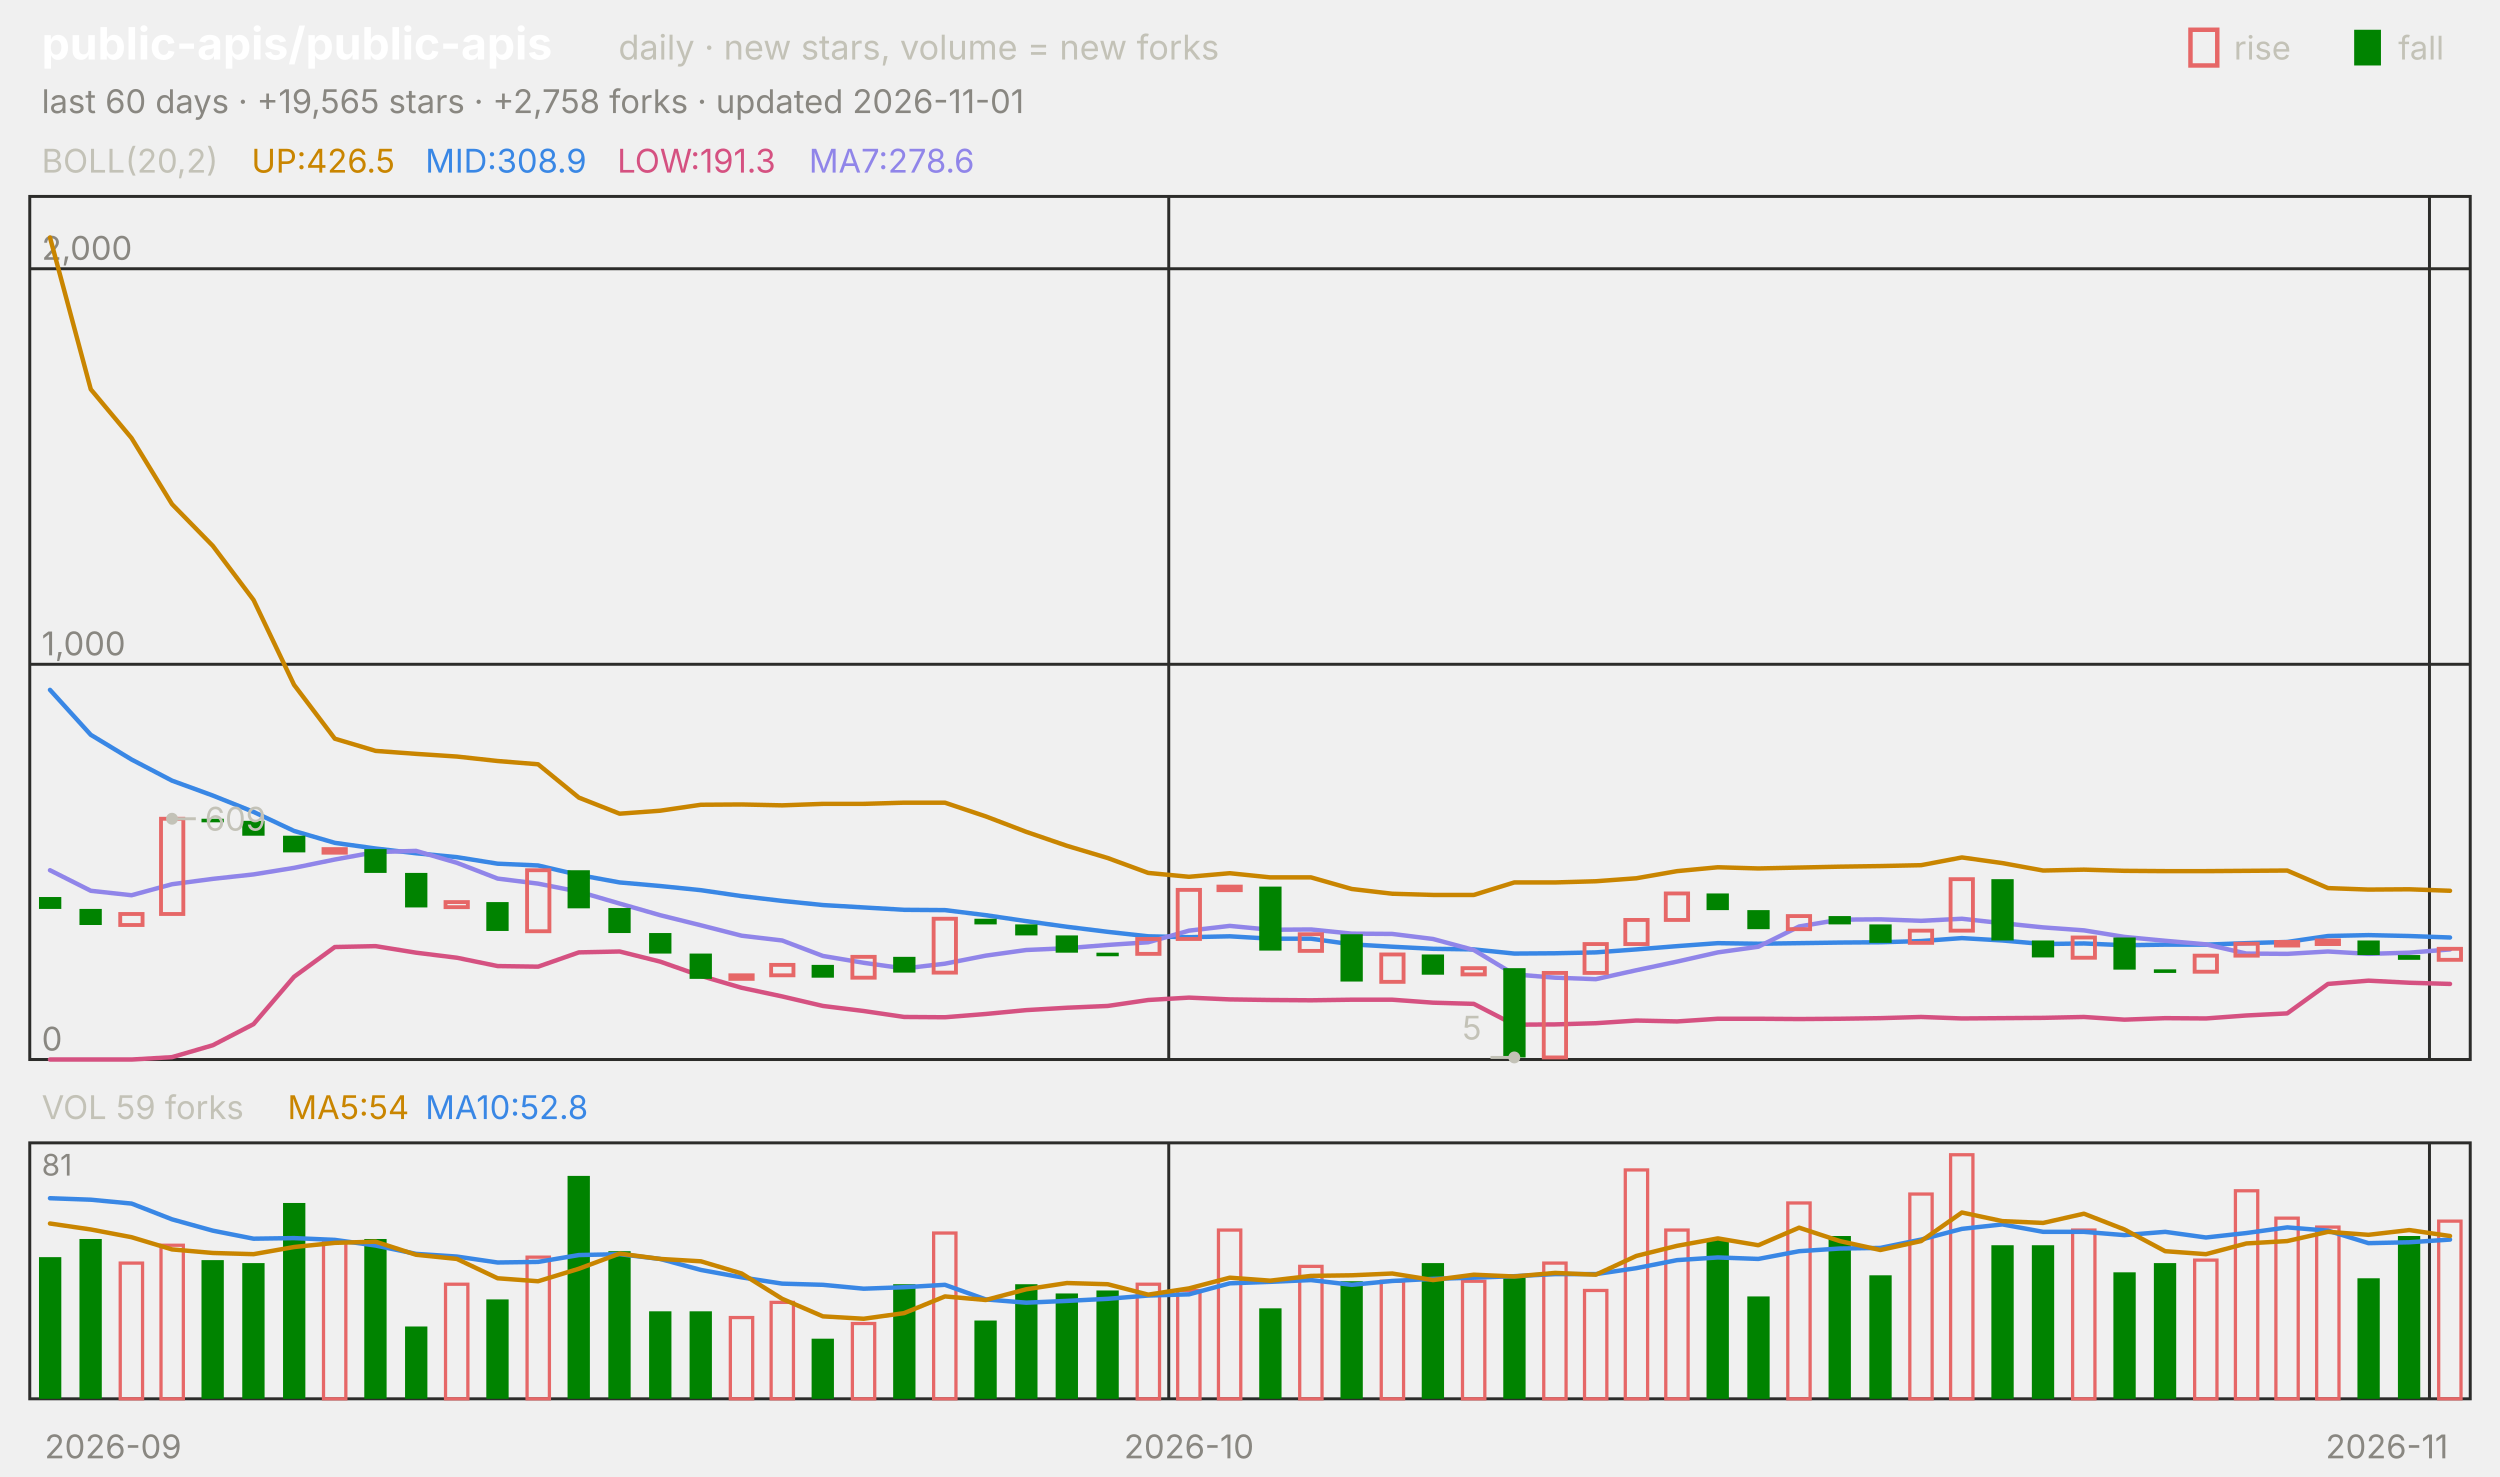
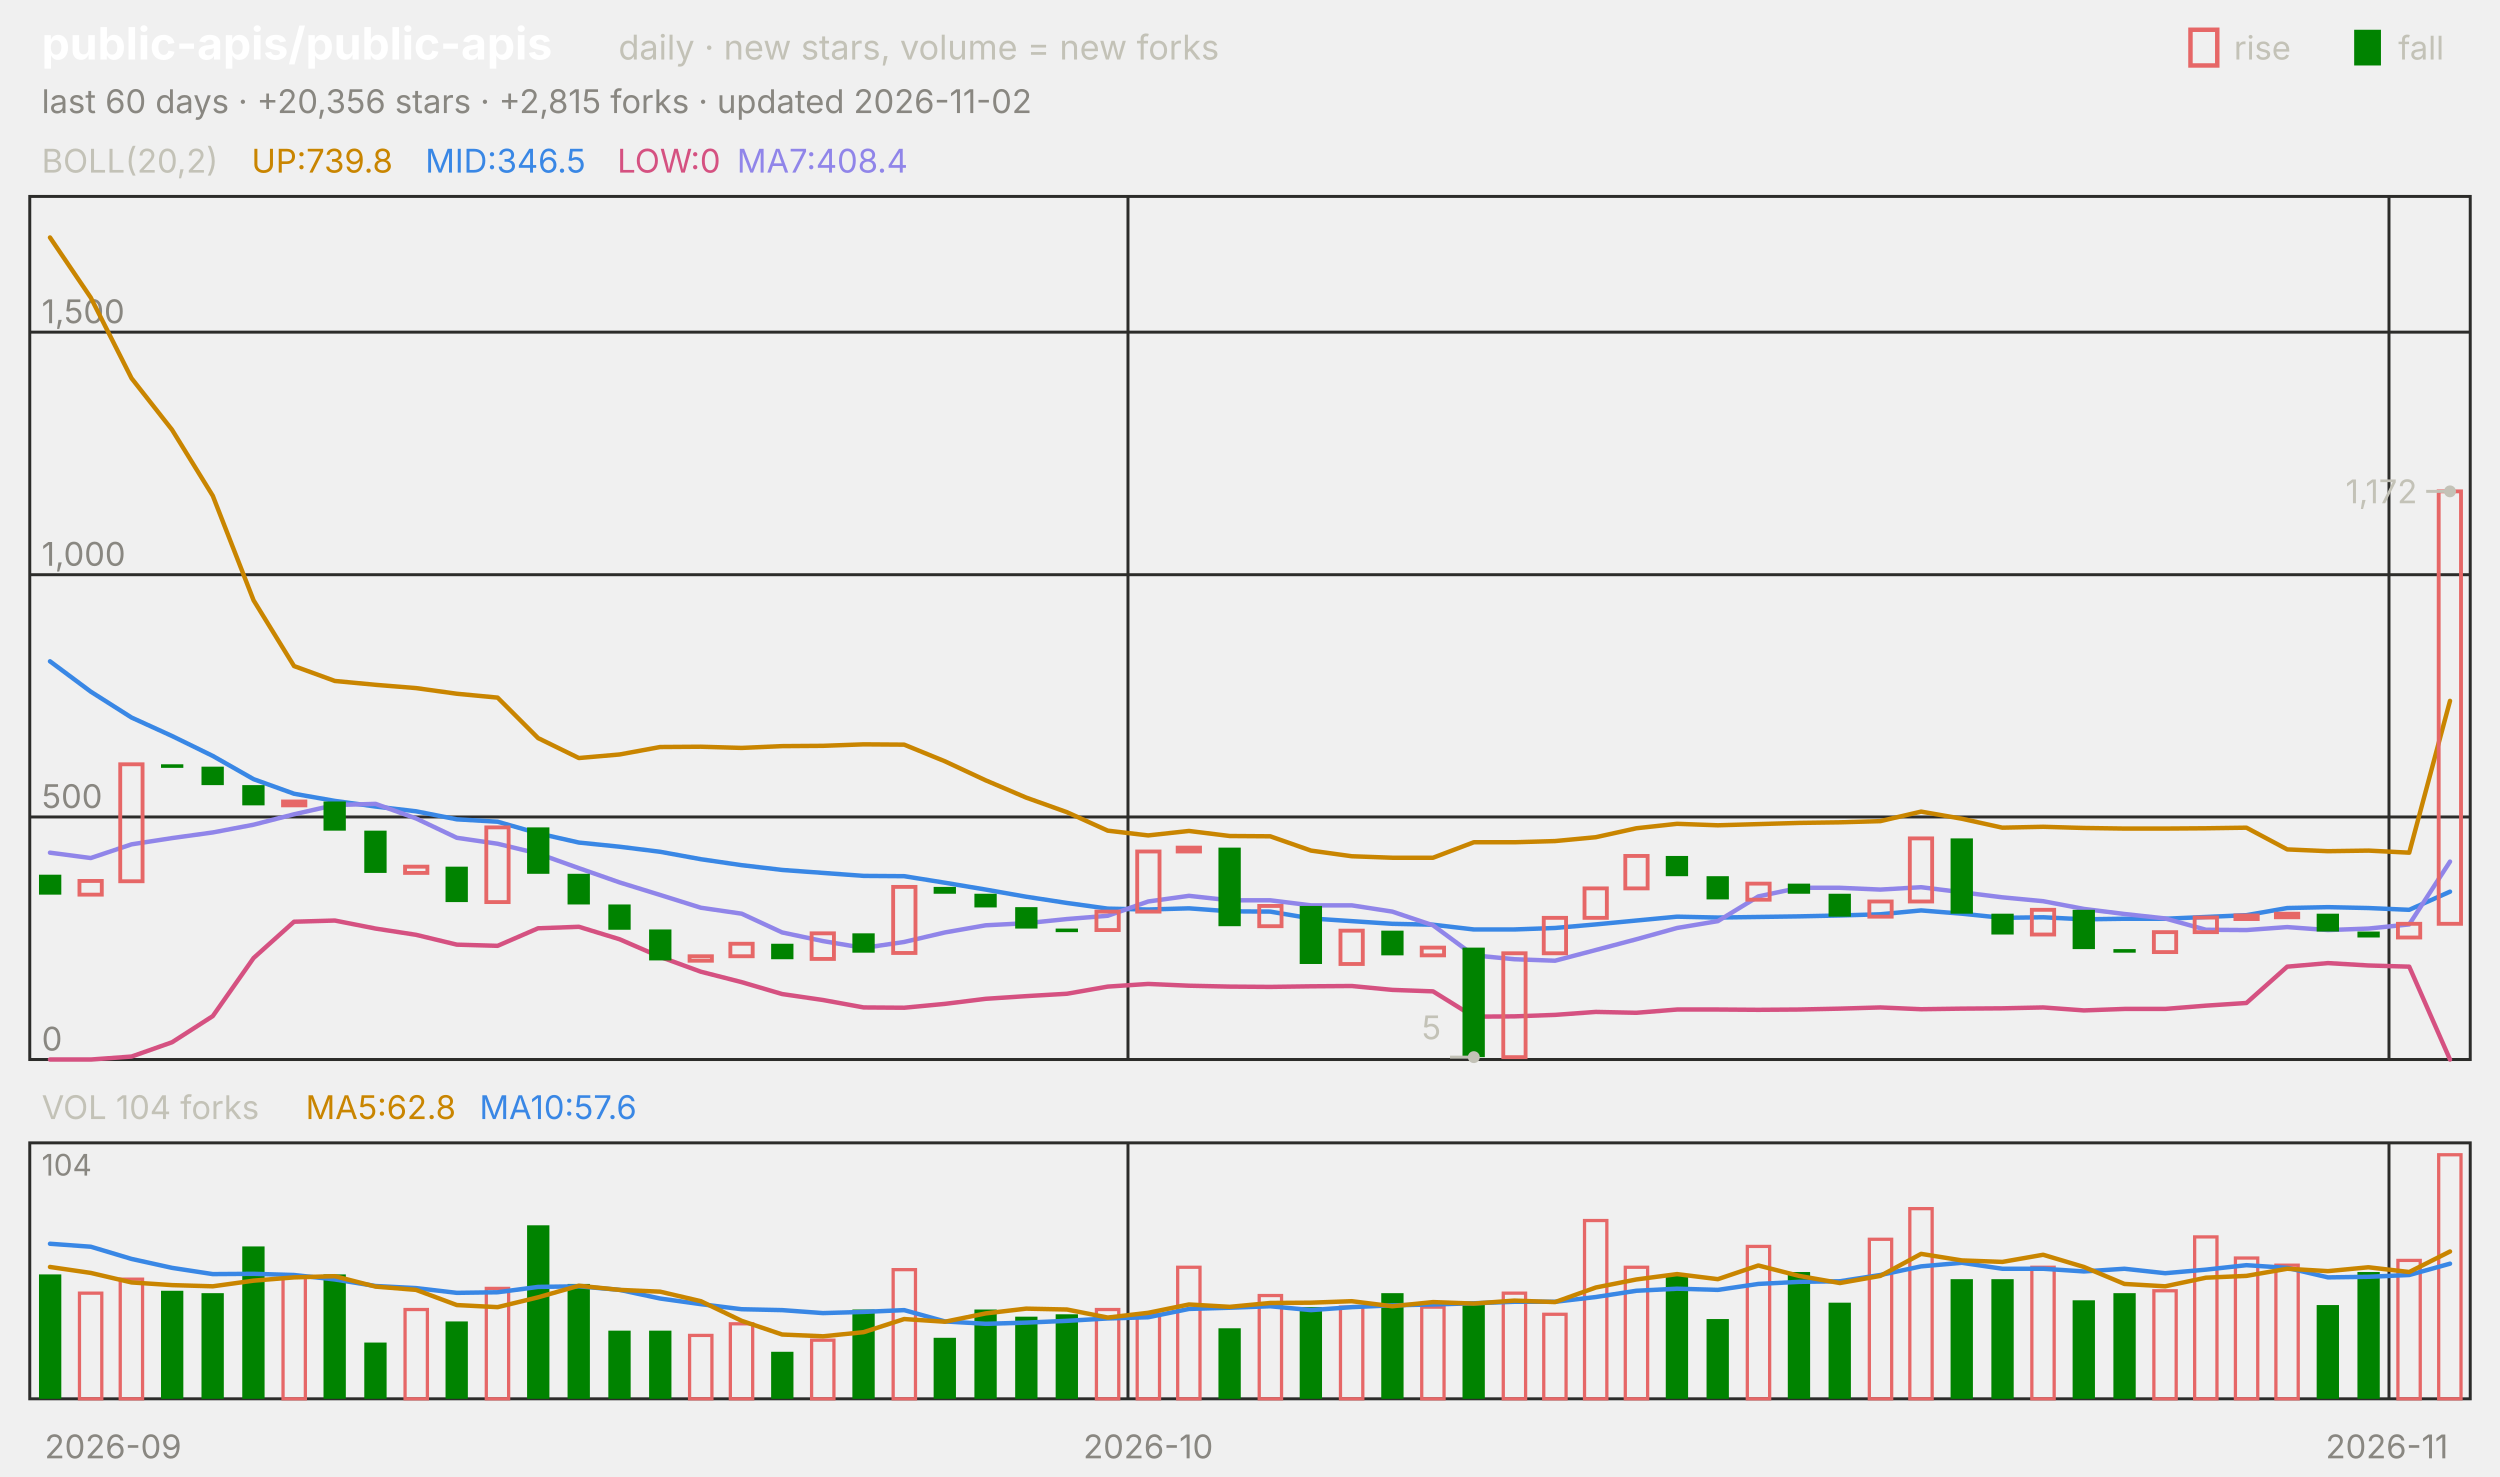
<svg xmlns="http://www.w3.org/2000/svg" viewBox="0 0 840 496" width="840" height="496" font-family="-apple-system,'Segoe UI',system-ui,sans-serif" role="img" aria-label="public-apis/public-apis candlestick chart">
  <text x="14.0" y="20.0" font-size="15" fill="#ffffff" font-weight="650">public-apis/public-apis</text>
  <text x="207.8" y="20.0" font-size="11.5" fill="#c3c2b7">daily · new stars, volume = new forks</text>
  <text x="805.8" y="20.0" font-size="11.0" fill="#c3c2b7">fall</text>
  <rect x="791" y="10" width="9" height="12" fill="#008300" />
  <text x="750.6" y="20.0" font-size="11.0" fill="#c3c2b7">rise</text>
  <rect x="736" y="10" width="9" height="12" fill="none" stroke="#e66767" stroke-width="1.5" />
-   <text x="14.0" y="38.0" font-size="11.0" fill="#898781">last 60 days · +19,565 stars · +2,758 forks · updated 2026-11-01</text>
+   <text x="14.0" y="38.0" font-size="11.0" fill="#898781">last 60 days · +20,356 stars · +2,815 forks · updated 2026-11-02</text>
  <rect x="10" y="66" width="820" height="290" fill="none" stroke="#2c2c2a" />
  <rect x="10" y="384" width="820" height="86" fill="none" stroke="#2c2c2a" />
  <text x="38.0" y="490.0" font-size="11.0" fill="#898781" text-anchor="middle">2026-09</text>
-   <line x1="392.7" y1="66.0" x2="392.7" y2="356.0" stroke="#2c2c2a" stroke-width="1.0" />
-   <line x1="392.7" y1="384.0" x2="392.7" y2="470.0" stroke="#2c2c2a" stroke-width="1.0" />
-   <text x="399.5" y="490.0" font-size="11.0" fill="#898781" text-anchor="middle">2026-10</text>
-   <line x1="816.3" y1="66.0" x2="816.3" y2="356.0" stroke="#2c2c2a" stroke-width="1.0" />
-   <line x1="816.3" y1="384.0" x2="816.3" y2="470.0" stroke="#2c2c2a" stroke-width="1.0" />
+   <line x1="379.0" y1="66.0" x2="379.0" y2="356.0" stroke="#2c2c2a" stroke-width="1.0" />
+   <line x1="379.0" y1="384.0" x2="379.0" y2="470.0" stroke="#2c2c2a" stroke-width="1.0" />
+   <text x="385.8" y="490.0" font-size="11.0" fill="#898781" text-anchor="middle">2026-10</text>
+   <line x1="802.7" y1="66.0" x2="802.7" y2="356.0" stroke="#2c2c2a" stroke-width="1.0" />
+   <line x1="802.7" y1="384.0" x2="802.7" y2="470.0" stroke="#2c2c2a" stroke-width="1.0" />
  <text x="802.0" y="490.0" font-size="11.0" fill="#898781" text-anchor="middle">2026-11</text>
  <text x="14.0" y="58.0" font-size="11.0" fill="#c3c2b7">BOLL(20,2)</text>
-   <text x="84.5" y="58.0" font-size="11.0" fill="#c98500">UP:426.5</text>
-   <text x="142.9" y="58.0" font-size="11.0" fill="#3987e5">MID:308.9</text>
-   <text x="207.4" y="58.0" font-size="11.0" fill="#d55181">LOW:191.3</text>
-   <text x="271.8" y="58.0" font-size="11.0" fill="#9085e9">MA7:278.6</text>
+   <text x="84.5" y="58.0" font-size="11.0" fill="#c98500">UP:739.8</text>
+   <text x="142.9" y="58.0" font-size="11.0" fill="#3987e5">MID:346.5</text>
+   <text x="207.4" y="58.0" font-size="11.0" fill="#d55181">LOW:0</text>
+   <text x="247.6" y="58.0" font-size="11.0" fill="#9085e9">MA7:408.4</text>
  <line x1="10.0" y1="356.0" x2="830.0" y2="356.0" stroke="#2c2c2a" stroke-width="1.0" />
  <text x="14.0" y="353.0" font-size="11.0" fill="#898781">0</text>
-   <line x1="10.0" y1="223.2" x2="830.0" y2="223.2" stroke="#2c2c2a" stroke-width="1.0" />
-   <text x="14.0" y="220.2" font-size="11.0" fill="#898781">1,000</text>
-   <line x1="10.0" y1="90.3" x2="830.0" y2="90.3" stroke="#2c2c2a" stroke-width="1.0" />
-   <text x="14.0" y="87.3" font-size="11.0" fill="#898781">2,000</text>
-   <polyline points="16.8,79.8 30.5,130.8 44.2,147.2 57.8,169.4 71.5,183.4 85.2,201.6 98.8,230.1 112.5,248.2 126.2,252.3 139.8,253.3 153.5,254.2 167.2,255.7 180.8,256.8 194.5,268.0 208.2,273.4 221.8,272.4 235.5,270.4 249.2,270.3 262.8,270.6 276.5,270.1 290.2,270.1 303.8,269.7 317.5,269.7 331.2,274.3 344.8,279.5 358.5,284.2 372.2,288.3 385.8,293.3 399.5,294.6 413.2,293.4 426.8,294.8 440.5,294.8 454.2,298.7 467.8,300.3 481.5,300.7 495.2,300.7 508.8,296.5 522.5,296.5 536.2,296.1 549.8,295.1 563.5,292.7 577.2,291.4 590.8,291.8 604.5,291.5 618.2,291.2 631.8,291.0 645.5,290.7 659.2,288.1 672.8,290.0 686.5,292.5 700.2,292.2 713.8,292.6 727.5,292.7 741.2,292.7 754.8,292.6 768.5,292.5 782.2,298.4 795.8,298.9 809.5,298.8 823.2,299.3" fill="none" stroke="#c98500" stroke-width="1.5" stroke-linejoin="round" stroke-linecap="round" />
-   <polyline points="16.8,231.8 30.5,246.9 44.2,255.2 57.8,262.3 71.5,267.3 85.2,272.8 98.8,279.2 112.5,283.2 126.2,285.1 139.8,286.7 153.5,288.0 167.2,290.2 180.8,290.8 194.5,294.0 208.2,296.5 221.8,297.7 235.5,299.1 249.2,301.1 262.8,302.7 276.5,304.1 290.2,304.9 303.8,305.7 317.5,305.8 331.2,307.5 344.8,309.5 358.5,311.4 372.2,313.1 385.8,314.6 399.5,314.9 413.2,314.6 426.8,315.4 440.5,315.4 454.2,317.3 467.8,318.1 481.5,318.8 495.2,319.0 508.8,320.4 522.5,320.3 536.2,320.0 549.8,319.0 563.5,317.9 577.2,316.9 590.8,317.1 604.5,316.9 618.2,316.7 631.8,316.6 645.5,316.2 659.2,315.2 672.8,316.0 686.5,317.2 700.2,317.0 713.8,317.6 727.5,317.4 741.2,317.4 754.8,316.9 768.5,316.5 782.2,314.5 795.8,314.2 809.5,314.5 823.2,315.0" fill="none" stroke="#3987e5" stroke-width="1.5" stroke-linejoin="round" stroke-linecap="round" />
-   <polyline points="16.8,356.0 30.5,356.0 44.2,356.0 57.8,355.2 71.5,351.2 85.2,344.1 98.8,328.2 112.5,318.2 126.2,317.9 139.8,320.1 153.5,321.8 167.2,324.6 180.8,324.8 194.5,320.0 208.2,319.7 221.8,323.1 235.5,327.9 249.2,331.9 262.8,334.8 276.5,338.0 290.2,339.7 303.8,341.7 317.5,341.8 331.2,340.7 344.8,339.4 358.5,338.6 372.2,338.0 385.8,336.0 399.5,335.2 413.2,335.8 426.8,336.0 440.5,336.1 454.2,335.9 467.8,335.9 481.5,336.9 495.2,337.3 508.8,344.3 522.5,344.2 536.2,343.8 549.8,342.9 563.5,343.2 577.2,342.3 590.8,342.3 604.5,342.4 618.2,342.3 631.8,342.1 645.5,341.7 659.2,342.2 672.8,342.1 686.5,342.0 700.2,341.7 713.8,342.6 727.5,342.1 741.2,342.2 754.8,341.2 768.5,340.5 782.2,330.6 795.8,329.5 809.5,330.2 823.2,330.6" fill="none" stroke="#d55181" stroke-width="1.5" stroke-linejoin="round" stroke-linecap="round" />
-   <polyline points="16.8,292.4 30.5,299.3 44.2,300.8 57.8,297.1 71.5,295.3 85.2,293.8 98.8,291.6 112.5,288.8 126.2,286.3 139.8,285.9 153.5,289.9 167.2,295.2 180.8,296.9 194.5,299.6 208.2,303.6 221.8,307.5 235.5,310.9 249.2,314.4 262.8,316.0 276.5,321.2 290.2,323.5 303.8,325.4 317.5,323.8 331.2,321.1 344.8,319.2 358.5,318.6 372.2,317.5 385.8,316.6 399.5,312.7 413.2,311.1 426.8,312.4 440.5,312.3 454.2,313.7 467.8,313.8 481.5,315.5 495.2,319.2 508.8,327.4 522.5,328.5 536.2,329.0 549.8,326.0 563.5,323.1 577.2,320.0 590.8,318.1 604.5,311.3 618.2,309.0 631.8,308.9 645.5,309.4 659.2,308.7 672.8,310.2 686.5,311.6 700.2,312.6 713.8,314.8 727.5,316.1 741.2,317.3 754.8,320.4 768.5,320.5 782.2,319.7 795.8,320.5 809.5,320.1 823.2,319.0" fill="none" stroke="#9085e9" stroke-width="1.5" stroke-linejoin="round" stroke-linecap="round" />
-   <rect x="13.1" y="301.4" width="7.5" height="4.0" fill="#008300" />
-   <rect x="26.7" y="305.4" width="7.5" height="5.4" fill="#008300" />
-   <rect x="40.4" y="307.1" width="7.5" height="3.7" fill="none" stroke="#e66767" stroke-width="1.3" />
-   <rect x="54.1" y="275.1" width="7.5" height="32.0" fill="none" stroke="#e66767" stroke-width="1.3" />
-   <rect x="67.7" y="275.1" width="7.5" height="1.2" fill="#008300" />
-   <rect x="81.4" y="275.8" width="7.5" height="5.0" fill="#008300" />
-   <rect x="95.1" y="280.8" width="7.5" height="5.6" fill="#008300" />
-   <rect x="108.7" y="285.3" width="7.5" height="1.2" fill="none" stroke="#e66767" stroke-width="1.3" />
-   <rect x="122.4" y="285.3" width="7.5" height="8.0" fill="#008300" />
-   <rect x="136.1" y="293.3" width="7.5" height="11.6" fill="#008300" />
-   <rect x="149.7" y="303.1" width="7.5" height="1.7" fill="none" stroke="#e66767" stroke-width="1.3" />
-   <rect x="163.4" y="303.1" width="7.5" height="9.7" fill="#008300" />
-   <rect x="177.1" y="292.4" width="7.5" height="20.5" fill="none" stroke="#e66767" stroke-width="1.3" />
-   <rect x="190.7" y="292.4" width="7.5" height="12.8" fill="#008300" />
-   <rect x="204.4" y="305.1" width="7.5" height="8.4" fill="#008300" />
-   <rect x="218.1" y="313.5" width="7.5" height="6.9" fill="#008300" />
-   <rect x="231.7" y="320.4" width="7.5" height="8.5" fill="#008300" />
-   <rect x="245.4" y="327.7" width="7.5" height="1.2" fill="none" stroke="#e66767" stroke-width="1.3" />
-   <rect x="259.1" y="324.2" width="7.5" height="3.5" fill="none" stroke="#e66767" stroke-width="1.3" />
-   <rect x="272.7" y="324.2" width="7.5" height="4.3" fill="#008300" />
-   <rect x="286.4" y="321.5" width="7.5" height="7.0" fill="none" stroke="#e66767" stroke-width="1.3" />
-   <rect x="300.1" y="321.5" width="7.5" height="5.3" fill="#008300" />
-   <rect x="313.7" y="308.7" width="7.5" height="18.1" fill="none" stroke="#e66767" stroke-width="1.3" />
-   <rect x="327.4" y="308.7" width="7.5" height="1.9" fill="#008300" />
-   <rect x="341.1" y="310.6" width="7.5" height="3.7" fill="#008300" />
-   <rect x="354.7" y="314.3" width="7.5" height="5.8" fill="#008300" />
-   <rect x="368.4" y="320.1" width="7.5" height="1.2" fill="#008300" />
-   <rect x="382.1" y="315.5" width="7.5" height="5.0" fill="none" stroke="#e66767" stroke-width="1.3" />
-   <rect x="395.7" y="299.0" width="7.5" height="16.5" fill="none" stroke="#e66767" stroke-width="1.3" />
-   <rect x="409.4" y="297.9" width="7.5" height="1.2" fill="none" stroke="#e66767" stroke-width="1.3" />
-   <rect x="423.1" y="297.9" width="7.5" height="21.5" fill="#008300" />
-   <rect x="436.7" y="313.9" width="7.5" height="5.6" fill="none" stroke="#e66767" stroke-width="1.3" />
-   <rect x="450.4" y="313.9" width="7.5" height="15.9" fill="#008300" />
-   <rect x="464.1" y="320.7" width="7.5" height="9.2" fill="none" stroke="#e66767" stroke-width="1.3" />
-   <rect x="477.7" y="320.7" width="7.5" height="6.8" fill="#008300" />
-   <rect x="491.4" y="325.3" width="7.5" height="2.1" fill="none" stroke="#e66767" stroke-width="1.3" />
-   <rect x="505.1" y="325.3" width="7.5" height="30.0" fill="#008300" />
-   <rect x="518.7" y="326.9" width="7.5" height="28.4" fill="none" stroke="#e66767" stroke-width="1.3" />
-   <rect x="532.4" y="317.2" width="7.5" height="9.7" fill="none" stroke="#e66767" stroke-width="1.3" />
-   <rect x="546.1" y="309.1" width="7.5" height="8.1" fill="none" stroke="#e66767" stroke-width="1.3" />
-   <rect x="559.7" y="300.2" width="7.5" height="8.9" fill="none" stroke="#e66767" stroke-width="1.3" />
-   <rect x="573.4" y="300.2" width="7.5" height="5.6" fill="#008300" />
-   <rect x="587.1" y="305.8" width="7.5" height="6.4" fill="#008300" />
-   <rect x="600.7" y="307.8" width="7.5" height="4.4" fill="none" stroke="#e66767" stroke-width="1.3" />
-   <rect x="614.4" y="307.8" width="7.5" height="2.8" fill="#008300" />
-   <rect x="628.1" y="310.6" width="7.5" height="6.2" fill="#008300" />
-   <rect x="641.7" y="312.7" width="7.5" height="4.1" fill="none" stroke="#e66767" stroke-width="1.3" />
-   <rect x="655.4" y="295.4" width="7.5" height="17.3" fill="none" stroke="#e66767" stroke-width="1.3" />
-   <rect x="669.1" y="295.4" width="7.5" height="20.6" fill="#008300" />
-   <rect x="682.7" y="316.0" width="7.5" height="5.7" fill="#008300" />
-   <rect x="696.4" y="315.0" width="7.5" height="6.8" fill="none" stroke="#e66767" stroke-width="1.3" />
-   <rect x="710.1" y="315.0" width="7.5" height="10.8" fill="#008300" />
-   <rect x="723.7" y="325.7" width="7.5" height="1.2" fill="#008300" />
-   <rect x="737.4" y="321.1" width="7.5" height="5.4" fill="none" stroke="#e66767" stroke-width="1.3" />
-   <rect x="751.1" y="317.1" width="7.5" height="4.0" fill="none" stroke="#e66767" stroke-width="1.3" />
-   <rect x="764.7" y="316.5" width="7.5" height="1.2" fill="none" stroke="#e66767" stroke-width="1.3" />
-   <rect x="778.4" y="316.0" width="7.5" height="1.2" fill="none" stroke="#e66767" stroke-width="1.3" />
-   <rect x="792.1" y="316.0" width="7.5" height="4.9" fill="#008300" />
-   <rect x="805.7" y="320.9" width="7.5" height="1.6" fill="#008300" />
-   <rect x="819.4" y="318.8" width="7.5" height="3.7" fill="none" stroke="#e66767" stroke-width="1.3" />
-   <circle cx="57.8" cy="275.1" r="2" fill="#c3c2b7" />
-   <line x1="57.8" y1="275.1" x2="65.8" y2="275.1" stroke="#c3c2b7" stroke-width="1.0" />
-   <text x="68.8" y="279.1" font-size="11.0" fill="#c3c2b7">609</text>
-   <circle cx="508.8" cy="355.3" r="2" fill="#c3c2b7" />
-   <line x1="508.8" y1="355.3" x2="500.8" y2="355.3" stroke="#c3c2b7" stroke-width="1.0" />
-   <text x="497.8" y="349.3" font-size="11.0" fill="#c3c2b7" text-anchor="end">5</text>
-   <text x="14.0" y="376.0" font-size="11.0" fill="#c3c2b7">VOL 59 forks</text>
-   <text x="96.6" y="376.0" font-size="11.0" fill="#c98500">MA5:54</text>
-   <text x="142.9" y="376.0" font-size="11.0" fill="#3987e5">MA10:52.8</text>
-   <text x="14.0" y="395.0" font-size="10" fill="#898781">81</text>
-   <rect x="13.1" y="422.4" width="7.5" height="47.6" fill="#008300" />
-   <rect x="26.7" y="416.3" width="7.5" height="53.7" fill="#008300" />
-   <rect x="40.4" y="424.4" width="7.5" height="45.6" fill="none" stroke="#e66767" stroke-width="1.1" />
-   <rect x="54.1" y="418.4" width="7.5" height="51.6" fill="none" stroke="#e66767" stroke-width="1.1" />
-   <rect x="67.7" y="423.4" width="7.5" height="46.6" fill="#008300" />
-   <rect x="81.4" y="424.4" width="7.5" height="45.6" fill="#008300" />
-   <rect x="95.1" y="404.2" width="7.5" height="65.8" fill="#008300" />
-   <rect x="108.7" y="417.4" width="7.5" height="52.6" fill="none" stroke="#e66767" stroke-width="1.1" />
-   <rect x="122.4" y="416.3" width="7.5" height="53.7" fill="#008300" />
-   <rect x="136.1" y="445.7" width="7.5" height="24.3" fill="#008300" />
-   <rect x="149.7" y="431.5" width="7.5" height="38.5" fill="none" stroke="#e66767" stroke-width="1.1" />
-   <rect x="163.4" y="436.6" width="7.5" height="33.4" fill="#008300" />
-   <rect x="177.1" y="422.4" width="7.5" height="47.6" fill="none" stroke="#e66767" stroke-width="1.1" />
-   <rect x="190.7" y="395.1" width="7.5" height="74.9" fill="#008300" />
-   <rect x="204.4" y="420.4" width="7.5" height="49.6" fill="#008300" />
-   <rect x="218.1" y="440.6" width="7.5" height="29.4" fill="#008300" />
-   <rect x="231.7" y="440.6" width="7.5" height="29.4" fill="#008300" />
-   <rect x="245.4" y="442.7" width="7.5" height="27.3" fill="none" stroke="#e66767" stroke-width="1.1" />
-   <rect x="259.1" y="437.6" width="7.5" height="32.4" fill="none" stroke="#e66767" stroke-width="1.1" />
-   <rect x="272.7" y="449.8" width="7.5" height="20.2" fill="#008300" />
-   <rect x="286.4" y="444.7" width="7.5" height="25.3" fill="none" stroke="#e66767" stroke-width="1.1" />
-   <rect x="300.1" y="431.5" width="7.5" height="38.5" fill="#008300" />
-   <rect x="313.7" y="414.3" width="7.5" height="55.7" fill="none" stroke="#e66767" stroke-width="1.1" />
-   <rect x="327.4" y="443.7" width="7.5" height="26.3" fill="#008300" />
-   <rect x="341.1" y="431.5" width="7.5" height="38.5" fill="#008300" />
-   <rect x="354.7" y="434.6" width="7.5" height="35.4" fill="#008300" />
-   <rect x="368.4" y="433.6" width="7.5" height="36.4" fill="#008300" />
-   <rect x="382.1" y="431.5" width="7.5" height="38.5" fill="none" stroke="#e66767" stroke-width="1.1" />
-   <rect x="395.7" y="433.6" width="7.5" height="36.4" fill="none" stroke="#e66767" stroke-width="1.1" />
-   <rect x="409.4" y="413.3" width="7.5" height="56.7" fill="none" stroke="#e66767" stroke-width="1.1" />
-   <rect x="423.1" y="439.6" width="7.5" height="30.4" fill="#008300" />
-   <rect x="436.7" y="425.5" width="7.5" height="44.5" fill="none" stroke="#e66767" stroke-width="1.1" />
-   <rect x="450.4" y="430.5" width="7.5" height="39.5" fill="#008300" />
-   <rect x="464.1" y="430.5" width="7.5" height="39.5" fill="none" stroke="#e66767" stroke-width="1.1" />
-   <rect x="477.7" y="424.4" width="7.5" height="45.6" fill="#008300" />
-   <rect x="491.4" y="430.5" width="7.5" height="39.5" fill="none" stroke="#e66767" stroke-width="1.1" />
-   <rect x="505.1" y="428.5" width="7.5" height="41.5" fill="#008300" />
-   <rect x="518.7" y="424.4" width="7.5" height="45.6" fill="none" stroke="#e66767" stroke-width="1.1" />
-   <rect x="532.4" y="433.6" width="7.5" height="36.4" fill="none" stroke="#e66767" stroke-width="1.1" />
-   <rect x="546.1" y="393.1" width="7.5" height="76.9" fill="none" stroke="#e66767" stroke-width="1.1" />
-   <rect x="559.7" y="413.3" width="7.5" height="56.7" fill="none" stroke="#e66767" stroke-width="1.1" />
-   <rect x="573.4" y="416.3" width="7.5" height="53.7" fill="#008300" />
-   <rect x="587.1" y="435.6" width="7.5" height="34.4" fill="#008300" />
-   <rect x="600.7" y="404.2" width="7.5" height="65.8" fill="none" stroke="#e66767" stroke-width="1.1" />
-   <rect x="614.4" y="415.3" width="7.5" height="54.7" fill="#008300" />
-   <rect x="628.1" y="428.5" width="7.5" height="41.5" fill="#008300" />
-   <rect x="641.7" y="401.2" width="7.5" height="68.8" fill="none" stroke="#e66767" stroke-width="1.1" />
-   <rect x="655.4" y="388.0" width="7.5" height="82.0" fill="none" stroke="#e66767" stroke-width="1.1" />
-   <rect x="669.1" y="418.4" width="7.5" height="51.6" fill="#008300" />
-   <rect x="682.7" y="418.4" width="7.5" height="51.6" fill="#008300" />
-   <rect x="696.4" y="413.3" width="7.5" height="56.7" fill="none" stroke="#e66767" stroke-width="1.1" />
-   <rect x="710.1" y="427.5" width="7.5" height="42.5" fill="#008300" />
-   <rect x="723.7" y="424.4" width="7.5" height="45.6" fill="#008300" />
-   <rect x="737.4" y="423.4" width="7.5" height="46.6" fill="none" stroke="#e66767" stroke-width="1.1" />
-   <rect x="751.1" y="400.1" width="7.5" height="69.9" fill="none" stroke="#e66767" stroke-width="1.1" />
-   <rect x="764.7" y="409.3" width="7.5" height="60.7" fill="none" stroke="#e66767" stroke-width="1.1" />
-   <rect x="778.4" y="412.3" width="7.5" height="57.7" fill="none" stroke="#e66767" stroke-width="1.1" />
-   <rect x="792.1" y="429.5" width="7.5" height="40.5" fill="#008300" />
-   <rect x="805.7" y="415.3" width="7.5" height="54.7" fill="#008300" />
-   <rect x="819.4" y="410.3" width="7.5" height="59.7" fill="none" stroke="#e66767" stroke-width="1.1" />
-   <polyline points="16.8,402.6 30.5,403.1 44.2,404.4 57.8,409.7 71.5,413.5 85.2,416.2 98.8,416.0 112.5,416.6 126.2,418.5 139.8,421.3 153.5,422.2 167.2,424.2 180.8,424.0 194.5,421.7 208.2,421.4 221.8,423.0 235.5,426.7 249.2,429.2 262.8,431.3 276.5,431.7 290.2,433.0 303.8,432.5 317.5,431.7 331.2,436.6 344.8,437.7 358.5,437.1 372.2,436.4 385.8,435.3 399.5,434.9 413.2,431.2 426.8,430.7 440.5,430.1 454.2,431.7 467.8,430.4 481.5,429.7 495.2,429.3 508.8,428.8 522.5,428.1 536.2,428.1 549.8,426.1 563.5,423.4 577.2,422.5 590.8,423.0 604.5,420.4 618.2,419.5 631.8,419.3 645.5,416.5 659.2,412.9 672.8,411.4 686.5,413.9 700.2,413.9 713.8,415.0 727.5,413.9 741.2,415.8 754.8,414.3 768.5,412.4 782.2,413.5 795.8,417.7 809.5,417.4 823.2,416.5" fill="none" stroke="#3987e5" stroke-width="1.5" stroke-linejoin="round" stroke-linecap="round" />
-   <polyline points="16.8,411.1 30.5,413.1 44.2,415.7 57.8,419.8 71.5,421.0 85.2,421.4 98.8,419.0 112.5,417.6 126.2,417.2 139.8,421.6 153.5,423.0 167.2,429.5 180.8,430.5 194.5,426.3 208.2,421.2 221.8,423.0 235.5,423.8 249.2,427.9 262.8,436.4 276.5,442.3 290.2,443.1 303.8,441.2 317.5,435.6 331.2,436.8 344.8,433.2 358.5,431.1 372.2,431.5 385.8,435.0 399.5,432.9 413.2,429.3 426.8,430.3 440.5,428.7 454.2,428.5 467.8,427.9 481.5,430.1 495.2,428.3 508.8,428.9 522.5,427.7 536.2,428.3 549.8,422.0 563.5,418.6 577.2,416.1 590.8,418.4 604.5,412.5 618.2,417.0 631.8,420.0 645.5,417.0 659.2,407.4 672.8,410.3 686.5,410.9 700.2,407.8 713.8,413.1 727.5,420.4 741.2,421.4 754.8,417.8 768.5,417.0 782.2,413.9 795.8,414.9 809.5,413.3 823.2,415.3" fill="none" stroke="#c98500" stroke-width="1.5" stroke-linejoin="round" stroke-linecap="round" />
+   <line x1="10.0" y1="274.5" x2="830.0" y2="274.5" stroke="#2c2c2a" stroke-width="1.0" />
+   <text x="14.0" y="271.5" font-size="11.0" fill="#898781">500</text>
+   <line x1="10.0" y1="193.1" x2="830.0" y2="193.1" stroke="#2c2c2a" stroke-width="1.0" />
+   <text x="14.0" y="190.1" font-size="11.0" fill="#898781">1,000</text>
+   <line x1="10.0" y1="111.6" x2="830.0" y2="111.6" stroke="#2c2c2a" stroke-width="1.0" />
+   <text x="14.0" y="108.6" font-size="11.0" fill="#898781">1,500</text>
+   <polyline points="16.8,79.8 30.5,100.0 44.2,127.1 57.8,144.4 71.5,166.6 85.2,201.7 98.8,223.8 112.5,228.8 126.2,230.1 139.8,231.2 153.5,233.1 167.2,234.4 180.8,248.0 194.5,254.7 208.2,253.5 221.8,251.0 235.5,250.9 249.2,251.3 262.8,250.7 276.5,250.6 290.2,250.1 303.8,250.2 317.5,255.8 331.2,262.2 344.8,268.0 358.5,272.9 372.2,279.1 385.8,280.7 399.5,279.2 413.2,280.9 426.8,281.0 440.5,285.8 454.2,287.7 467.8,288.2 481.5,288.2 495.2,283.0 508.8,283.0 522.5,282.6 536.2,281.3 549.8,278.3 563.5,276.8 577.2,277.3 590.8,276.9 604.5,276.5 618.2,276.3 631.8,275.9 645.5,272.7 659.2,275.1 672.8,278.1 686.5,277.8 700.2,278.2 713.8,278.4 727.5,278.4 741.2,278.3 754.8,278.1 768.5,285.4 782.2,286.0 795.8,285.8 809.5,286.5 823.2,235.5" fill="none" stroke="#c98500" stroke-width="1.5" stroke-linejoin="round" stroke-linecap="round" />
+   <polyline points="16.8,222.2 30.5,232.4 44.2,241.1 57.8,247.3 71.5,254.0 85.2,261.8 98.8,266.7 112.5,269.1 126.2,271.0 139.8,272.6 153.5,275.3 167.2,276.1 180.8,280.0 194.5,283.1 208.2,284.5 221.8,286.2 235.5,288.7 249.2,290.7 262.8,292.3 276.5,293.3 290.2,294.3 303.8,294.4 317.5,296.6 331.2,298.9 344.8,301.3 358.5,303.4 372.2,305.3 385.8,305.6 399.5,305.2 413.2,306.2 426.8,306.3 440.5,308.6 454.2,309.5 467.8,310.4 481.5,310.7 495.2,312.3 508.8,312.3 522.5,311.8 536.2,310.6 549.8,309.3 563.5,308.0 577.2,308.3 590.8,308.1 604.5,307.9 618.2,307.6 631.8,307.2 645.5,305.9 659.2,307.0 672.8,308.4 686.5,308.2 700.2,308.9 713.8,308.7 727.5,308.7 741.2,308.1 754.8,307.5 768.5,305.1 782.2,304.8 795.8,305.1 809.5,305.7 823.2,299.6" fill="none" stroke="#3987e5" stroke-width="1.5" stroke-linejoin="round" stroke-linecap="round" />
+   <polyline points="16.8,356.0 30.5,356.0 44.2,355.0 57.8,350.2 71.5,341.4 85.2,321.9 98.8,309.7 112.5,309.3 126.2,312.0 139.8,314.1 153.5,317.4 167.2,317.8 180.8,311.9 194.5,311.4 208.2,315.6 221.8,321.5 235.5,326.5 249.2,330.0 262.8,334.0 276.5,336.0 290.2,338.5 303.8,338.6 317.5,337.3 331.2,335.6 344.8,334.7 358.5,333.9 372.2,331.5 385.8,330.6 399.5,331.2 413.2,331.5 426.8,331.6 440.5,331.4 454.2,331.3 467.8,332.6 481.5,333.1 495.2,341.6 508.8,341.5 522.5,341.0 536.2,340.0 549.8,340.3 563.5,339.2 577.2,339.2 590.8,339.3 604.5,339.2 618.2,338.9 631.8,338.5 645.5,339.1 659.2,338.9 672.8,338.8 686.5,338.5 700.2,339.5 713.8,339.0 727.5,339.0 741.2,337.9 754.8,337.0 768.5,324.8 782.2,323.6 795.8,324.4 809.5,324.8 823.2,356.0" fill="none" stroke="#d55181" stroke-width="1.5" stroke-linejoin="round" stroke-linecap="round" />
+   <polyline points="16.8,286.5 30.5,288.3 44.2,283.7 57.8,281.6 71.5,279.7 85.2,277.1 98.8,273.6 112.5,270.5 126.2,270.1 139.8,275.0 153.5,281.5 167.2,283.5 180.8,286.8 194.5,291.7 208.2,296.5 221.8,300.7 235.5,305.0 249.2,307.0 262.8,313.3 276.5,316.2 290.2,318.5 303.8,316.5 317.5,313.3 331.2,310.9 344.8,310.2 358.5,308.8 372.2,307.7 385.8,302.9 399.5,301.0 413.2,302.5 426.8,302.5 440.5,304.2 454.2,304.2 467.8,306.3 481.5,310.9 495.2,321.0 508.8,322.3 522.5,322.8 536.2,319.2 549.8,315.6 563.5,311.8 577.2,309.5 590.8,301.2 604.5,298.3 618.2,298.3 631.8,298.9 645.5,298.1 659.2,299.8 672.8,301.5 686.5,302.8 700.2,305.4 713.8,307.1 727.5,308.6 741.2,312.4 754.8,312.5 768.5,311.5 782.2,312.5 795.8,312.0 809.5,310.6 823.2,289.5" fill="none" stroke="#9085e9" stroke-width="1.5" stroke-linejoin="round" stroke-linecap="round" />
+   <rect x="13.1" y="293.9" width="7.5" height="6.7" fill="#008300" />
+   <rect x="26.7" y="296.0" width="7.5" height="4.6" fill="none" stroke="#e66767" stroke-width="1.3" />
+   <rect x="40.4" y="256.8" width="7.5" height="39.3" fill="none" stroke="#e66767" stroke-width="1.3" />
+   <rect x="54.1" y="256.8" width="7.5" height="1.2" fill="#008300" />
+   <rect x="67.7" y="257.6" width="7.5" height="6.2" fill="#008300" />
+   <rect x="81.4" y="263.8" width="7.5" height="6.8" fill="#008300" />
+   <rect x="95.1" y="269.3" width="7.5" height="1.3" fill="none" stroke="#e66767" stroke-width="1.3" />
+   <rect x="108.7" y="269.3" width="7.5" height="9.8" fill="#008300" />
+   <rect x="122.4" y="279.1" width="7.5" height="14.2" fill="#008300" />
+   <rect x="136.1" y="291.2" width="7.5" height="2.1" fill="none" stroke="#e66767" stroke-width="1.3" />
+   <rect x="149.7" y="291.2" width="7.5" height="11.9" fill="#008300" />
+   <rect x="163.4" y="278.0" width="7.5" height="25.1" fill="none" stroke="#e66767" stroke-width="1.3" />
+   <rect x="177.1" y="278.0" width="7.5" height="15.6" fill="#008300" />
+   <rect x="190.7" y="293.6" width="7.5" height="10.3" fill="#008300" />
+   <rect x="204.4" y="303.9" width="7.5" height="8.5" fill="#008300" />
+   <rect x="218.1" y="312.3" width="7.5" height="10.4" fill="#008300" />
+   <rect x="231.7" y="321.3" width="7.5" height="1.5" fill="none" stroke="#e66767" stroke-width="1.3" />
+   <rect x="245.4" y="317.1" width="7.5" height="4.2" fill="none" stroke="#e66767" stroke-width="1.3" />
+   <rect x="259.1" y="317.1" width="7.5" height="5.2" fill="#008300" />
+   <rect x="272.7" y="313.6" width="7.5" height="8.6" fill="none" stroke="#e66767" stroke-width="1.3" />
+   <rect x="286.4" y="313.6" width="7.5" height="6.5" fill="#008300" />
+   <rect x="300.1" y="298.0" width="7.5" height="22.2" fill="none" stroke="#e66767" stroke-width="1.3" />
+   <rect x="313.7" y="298.0" width="7.5" height="2.3" fill="#008300" />
+   <rect x="327.4" y="300.3" width="7.5" height="4.6" fill="#008300" />
+   <rect x="341.1" y="304.8" width="7.5" height="7.2" fill="#008300" />
+   <rect x="354.7" y="312.0" width="7.5" height="1.2" fill="#008300" />
+   <rect x="368.4" y="306.3" width="7.5" height="6.2" fill="none" stroke="#e66767" stroke-width="1.3" />
+   <rect x="382.1" y="286.1" width="7.5" height="20.2" fill="none" stroke="#e66767" stroke-width="1.3" />
+   <rect x="395.7" y="284.8" width="7.5" height="1.3" fill="none" stroke="#e66767" stroke-width="1.3" />
+   <rect x="409.4" y="284.8" width="7.5" height="26.4" fill="#008300" />
+   <rect x="423.1" y="304.4" width="7.5" height="6.8" fill="none" stroke="#e66767" stroke-width="1.3" />
+   <rect x="436.7" y="304.4" width="7.5" height="19.5" fill="#008300" />
+   <rect x="450.4" y="312.7" width="7.5" height="11.2" fill="none" stroke="#e66767" stroke-width="1.3" />
+   <rect x="464.1" y="312.7" width="7.5" height="8.3" fill="#008300" />
+   <rect x="477.7" y="318.4" width="7.5" height="2.6" fill="none" stroke="#e66767" stroke-width="1.3" />
+   <rect x="491.4" y="318.4" width="7.5" height="36.8" fill="#008300" />
+   <rect x="505.1" y="320.3" width="7.5" height="34.9" fill="none" stroke="#e66767" stroke-width="1.3" />
+   <rect x="518.7" y="308.4" width="7.5" height="11.9" fill="none" stroke="#e66767" stroke-width="1.3" />
+   <rect x="532.4" y="298.5" width="7.5" height="9.9" fill="none" stroke="#e66767" stroke-width="1.3" />
+   <rect x="546.1" y="287.6" width="7.5" height="10.9" fill="none" stroke="#e66767" stroke-width="1.3" />
+   <rect x="559.7" y="287.6" width="7.5" height="6.8" fill="#008300" />
+   <rect x="573.4" y="294.4" width="7.5" height="7.8" fill="#008300" />
+   <rect x="587.1" y="296.9" width="7.5" height="5.4" fill="none" stroke="#e66767" stroke-width="1.3" />
+   <rect x="600.7" y="296.9" width="7.5" height="3.4" fill="#008300" />
+   <rect x="614.4" y="300.3" width="7.5" height="7.7" fill="#008300" />
+   <rect x="628.1" y="302.9" width="7.5" height="5.1" fill="none" stroke="#e66767" stroke-width="1.3" />
+   <rect x="641.7" y="281.7" width="7.5" height="21.2" fill="none" stroke="#e66767" stroke-width="1.3" />
+   <rect x="655.4" y="281.7" width="7.5" height="25.3" fill="#008300" />
+   <rect x="669.1" y="307.0" width="7.5" height="7.0" fill="#008300" />
+   <rect x="682.7" y="305.7" width="7.5" height="8.3" fill="none" stroke="#e66767" stroke-width="1.3" />
+   <rect x="696.4" y="305.7" width="7.5" height="13.2" fill="#008300" />
+   <rect x="710.1" y="318.9" width="7.5" height="1.2" fill="#008300" />
+   <rect x="723.7" y="313.2" width="7.5" height="6.7" fill="none" stroke="#e66767" stroke-width="1.3" />
+   <rect x="737.4" y="308.3" width="7.5" height="4.9" fill="none" stroke="#e66767" stroke-width="1.3" />
+   <rect x="751.1" y="307.6" width="7.5" height="1.2" fill="none" stroke="#e66767" stroke-width="1.3" />
+   <rect x="764.7" y="307.0" width="7.5" height="1.2" fill="none" stroke="#e66767" stroke-width="1.3" />
+   <rect x="778.4" y="307.0" width="7.5" height="6.0" fill="#008300" />
+   <rect x="792.1" y="313.0" width="7.5" height="2.0" fill="#008300" />
+   <rect x="805.7" y="310.4" width="7.5" height="4.6" fill="none" stroke="#e66767" stroke-width="1.3" />
+   <rect x="819.4" y="165.1" width="7.5" height="145.3" fill="none" stroke="#e66767" stroke-width="1.3" />
+   <circle cx="823.2" cy="165.1" r="2" fill="#c3c2b7" />
+   <line x1="823.2" y1="165.1" x2="815.2" y2="165.1" stroke="#c3c2b7" stroke-width="1.0" />
+   <text x="812.2" y="169.1" font-size="11.0" fill="#c3c2b7" text-anchor="end">1,172</text>
+   <circle cx="495.2" cy="355.2" r="2" fill="#c3c2b7" />
+   <line x1="495.2" y1="355.2" x2="487.2" y2="355.2" stroke="#c3c2b7" stroke-width="1.0" />
+   <text x="484.2" y="349.2" font-size="11.0" fill="#c3c2b7" text-anchor="end">5</text>
+   <text x="14.0" y="376.0" font-size="11.0" fill="#c3c2b7">VOL 104 forks</text>
+   <text x="102.7" y="376.0" font-size="11.0" fill="#c98500">MA5:62.8</text>
+   <text x="161.1" y="376.0" font-size="11.0" fill="#3987e5">MA10:57.6</text>
+   <text x="14.0" y="395.0" font-size="10" fill="#898781">104</text>
+   <rect x="13.1" y="428.2" width="7.5" height="41.8" fill="#008300" />
+   <rect x="26.7" y="434.5" width="7.5" height="35.5" fill="none" stroke="#e66767" stroke-width="1.1" />
+   <rect x="40.4" y="429.8" width="7.5" height="40.2" fill="none" stroke="#e66767" stroke-width="1.1" />
+   <rect x="54.1" y="433.7" width="7.5" height="36.3" fill="#008300" />
+   <rect x="67.7" y="434.5" width="7.5" height="35.5" fill="#008300" />
+   <rect x="81.4" y="418.8" width="7.5" height="51.2" fill="#008300" />
+   <rect x="95.1" y="429.0" width="7.5" height="41.0" fill="none" stroke="#e66767" stroke-width="1.1" />
+   <rect x="108.7" y="428.2" width="7.5" height="41.8" fill="#008300" />
+   <rect x="122.4" y="451.1" width="7.5" height="18.9" fill="#008300" />
+   <rect x="136.1" y="440.0" width="7.5" height="30.0" fill="none" stroke="#e66767" stroke-width="1.1" />
+   <rect x="149.7" y="444.0" width="7.5" height="26.0" fill="#008300" />
+   <rect x="163.4" y="432.9" width="7.5" height="37.1" fill="none" stroke="#e66767" stroke-width="1.1" />
+   <rect x="177.1" y="411.7" width="7.5" height="58.3" fill="#008300" />
+   <rect x="190.7" y="431.4" width="7.5" height="38.6" fill="#008300" />
+   <rect x="204.4" y="447.1" width="7.5" height="22.9" fill="#008300" />
+   <rect x="218.1" y="447.1" width="7.5" height="22.9" fill="#008300" />
+   <rect x="231.7" y="448.7" width="7.5" height="21.3" fill="none" stroke="#e66767" stroke-width="1.1" />
+   <rect x="245.4" y="444.8" width="7.5" height="25.2" fill="none" stroke="#e66767" stroke-width="1.1" />
+   <rect x="259.1" y="454.2" width="7.5" height="15.8" fill="#008300" />
+   <rect x="272.7" y="450.3" width="7.5" height="19.7" fill="none" stroke="#e66767" stroke-width="1.1" />
+   <rect x="286.4" y="440.0" width="7.5" height="30.0" fill="#008300" />
+   <rect x="300.1" y="426.6" width="7.5" height="43.4" fill="none" stroke="#e66767" stroke-width="1.1" />
+   <rect x="313.7" y="449.5" width="7.5" height="20.5" fill="#008300" />
+   <rect x="327.4" y="440.0" width="7.5" height="30.0" fill="#008300" />
+   <rect x="341.1" y="442.4" width="7.5" height="27.6" fill="#008300" />
+   <rect x="354.7" y="441.6" width="7.5" height="28.4" fill="#008300" />
+   <rect x="368.4" y="440.0" width="7.5" height="30.0" fill="none" stroke="#e66767" stroke-width="1.1" />
+   <rect x="382.1" y="441.6" width="7.5" height="28.4" fill="none" stroke="#e66767" stroke-width="1.1" />
+   <rect x="395.7" y="425.8" width="7.5" height="44.2" fill="none" stroke="#e66767" stroke-width="1.1" />
+   <rect x="409.4" y="446.3" width="7.5" height="23.7" fill="#008300" />
+   <rect x="423.1" y="435.3" width="7.5" height="34.7" fill="none" stroke="#e66767" stroke-width="1.1" />
+   <rect x="436.7" y="439.2" width="7.5" height="30.8" fill="#008300" />
+   <rect x="450.4" y="439.2" width="7.5" height="30.8" fill="none" stroke="#e66767" stroke-width="1.1" />
+   <rect x="464.1" y="434.5" width="7.5" height="35.5" fill="#008300" />
+   <rect x="477.7" y="439.2" width="7.5" height="30.8" fill="none" stroke="#e66767" stroke-width="1.1" />
+   <rect x="491.4" y="437.7" width="7.5" height="32.3" fill="#008300" />
+   <rect x="505.1" y="434.5" width="7.5" height="35.5" fill="none" stroke="#e66767" stroke-width="1.1" />
+   <rect x="518.7" y="441.6" width="7.5" height="28.4" fill="none" stroke="#e66767" stroke-width="1.1" />
+   <rect x="532.4" y="410.1" width="7.5" height="59.9" fill="none" stroke="#e66767" stroke-width="1.1" />
+   <rect x="546.1" y="425.8" width="7.5" height="44.2" fill="none" stroke="#e66767" stroke-width="1.1" />
+   <rect x="559.7" y="428.2" width="7.5" height="41.8" fill="#008300" />
+   <rect x="573.4" y="443.2" width="7.5" height="26.8" fill="#008300" />
+   <rect x="587.1" y="418.8" width="7.5" height="51.2" fill="none" stroke="#e66767" stroke-width="1.1" />
+   <rect x="600.7" y="427.4" width="7.5" height="42.6" fill="#008300" />
+   <rect x="614.4" y="437.7" width="7.5" height="32.3" fill="#008300" />
+   <rect x="628.1" y="416.4" width="7.5" height="53.6" fill="none" stroke="#e66767" stroke-width="1.1" />
+   <rect x="641.7" y="406.1" width="7.5" height="63.9" fill="none" stroke="#e66767" stroke-width="1.1" />
+   <rect x="655.4" y="429.8" width="7.5" height="40.2" fill="#008300" />
+   <rect x="669.1" y="429.8" width="7.5" height="40.2" fill="#008300" />
+   <rect x="682.7" y="425.8" width="7.5" height="44.2" fill="none" stroke="#e66767" stroke-width="1.1" />
+   <rect x="696.4" y="436.9" width="7.5" height="33.1" fill="#008300" />
+   <rect x="710.1" y="434.5" width="7.5" height="35.5" fill="#008300" />
+   <rect x="723.7" y="433.7" width="7.5" height="36.3" fill="none" stroke="#e66767" stroke-width="1.1" />
+   <rect x="737.4" y="415.6" width="7.5" height="54.4" fill="none" stroke="#e66767" stroke-width="1.1" />
+   <rect x="751.1" y="422.7" width="7.5" height="47.3" fill="none" stroke="#e66767" stroke-width="1.1" />
+   <rect x="764.7" y="425.1" width="7.5" height="44.9" fill="none" stroke="#e66767" stroke-width="1.1" />
+   <rect x="778.4" y="438.5" width="7.5" height="31.5" fill="#008300" />
+   <rect x="792.1" y="427.4" width="7.5" height="42.6" fill="#008300" />
+   <rect x="805.7" y="423.5" width="7.5" height="46.5" fill="none" stroke="#e66767" stroke-width="1.1" />
+   <rect x="819.4" y="388.0" width="7.5" height="82.0" fill="none" stroke="#e66767" stroke-width="1.1" />
+   <polyline points="16.8,417.9 30.5,418.9 44.2,423.0 57.8,426.0 71.5,428.1 85.2,428.0 98.8,428.4 112.5,429.9 126.2,432.1 139.8,432.8 153.5,434.4 167.2,434.2 180.8,432.4 194.5,432.2 208.2,433.4 221.8,436.3 235.5,438.2 249.2,439.9 262.8,440.2 276.5,441.2 290.2,440.8 303.8,440.2 317.5,444.0 331.2,444.8 344.8,444.4 358.5,443.8 372.2,443.0 385.8,442.6 399.5,439.8 413.2,439.4 426.8,438.9 440.5,440.2 454.2,439.2 467.8,438.6 481.5,438.3 495.2,437.9 508.8,437.4 522.5,437.4 536.2,435.8 549.8,433.7 563.5,433.0 577.2,433.4 590.8,431.4 604.5,430.7 618.2,430.5 631.8,428.4 645.5,425.5 659.2,424.3 672.8,426.3 686.5,426.3 700.2,427.2 713.8,426.3 727.5,427.8 741.2,426.6 754.8,425.1 768.5,426.0 782.2,429.2 795.8,429.0 809.5,428.4 823.2,424.6" fill="none" stroke="#3987e5" stroke-width="1.5" stroke-linejoin="round" stroke-linecap="round" />
+   <polyline points="16.8,425.7 30.5,427.7 44.2,430.9 57.8,431.8 71.5,432.2 85.2,430.3 98.8,429.2 112.5,428.8 126.2,432.3 139.8,433.4 153.5,438.5 167.2,439.2 180.8,435.9 194.5,432.0 208.2,433.4 221.8,434.0 235.5,437.2 249.2,443.8 262.8,448.4 276.5,449.0 290.2,447.6 303.8,443.2 317.5,444.1 331.2,441.3 344.8,439.7 358.5,440.0 372.2,442.7 385.8,441.1 399.5,438.3 413.2,439.1 426.8,437.8 440.5,437.7 454.2,437.2 467.8,438.9 481.5,437.5 495.2,438.0 508.8,437.0 522.5,437.5 536.2,432.6 549.8,429.9 563.5,428.1 577.2,429.8 590.8,425.2 604.5,428.7 618.2,431.1 631.8,428.7 645.5,421.3 659.2,423.5 672.8,424.0 686.5,421.6 700.2,425.7 713.8,431.4 727.5,432.2 741.2,429.3 754.8,428.7 768.5,426.3 782.2,427.1 795.8,425.8 809.5,427.4 823.2,420.5" fill="none" stroke="#c98500" stroke-width="1.5" stroke-linejoin="round" stroke-linecap="round" />
</svg>
